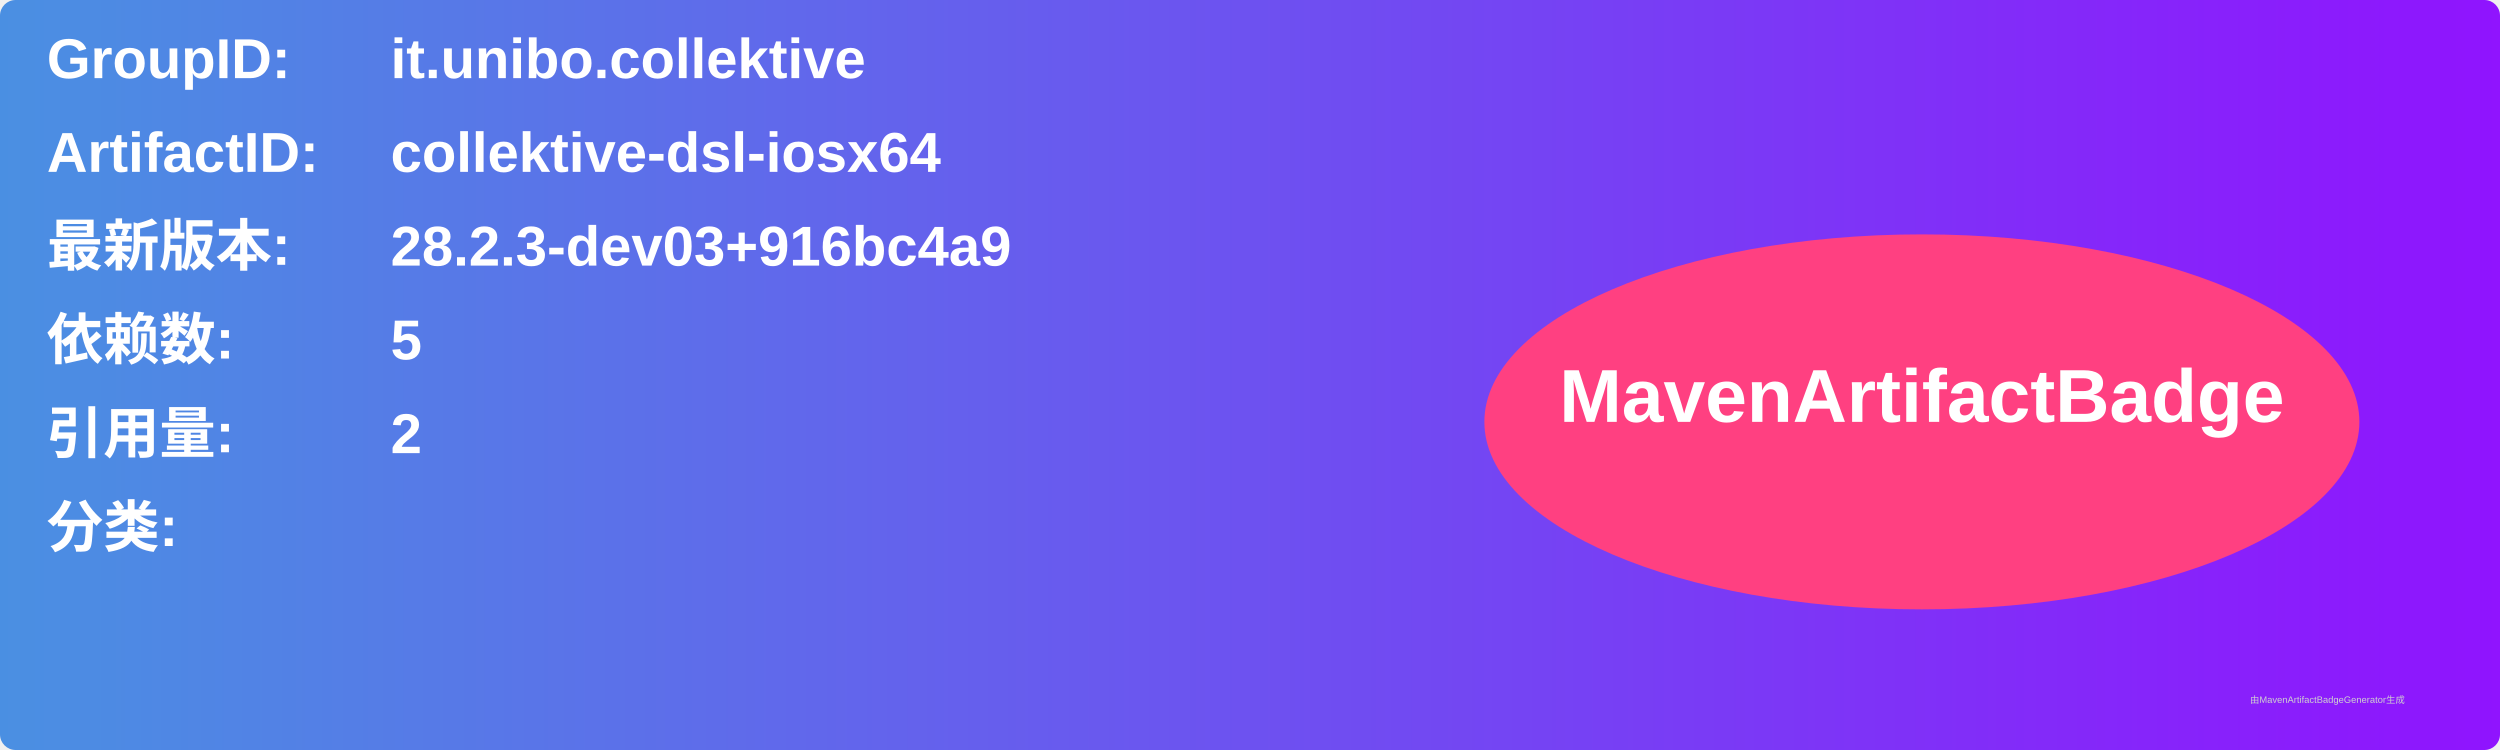
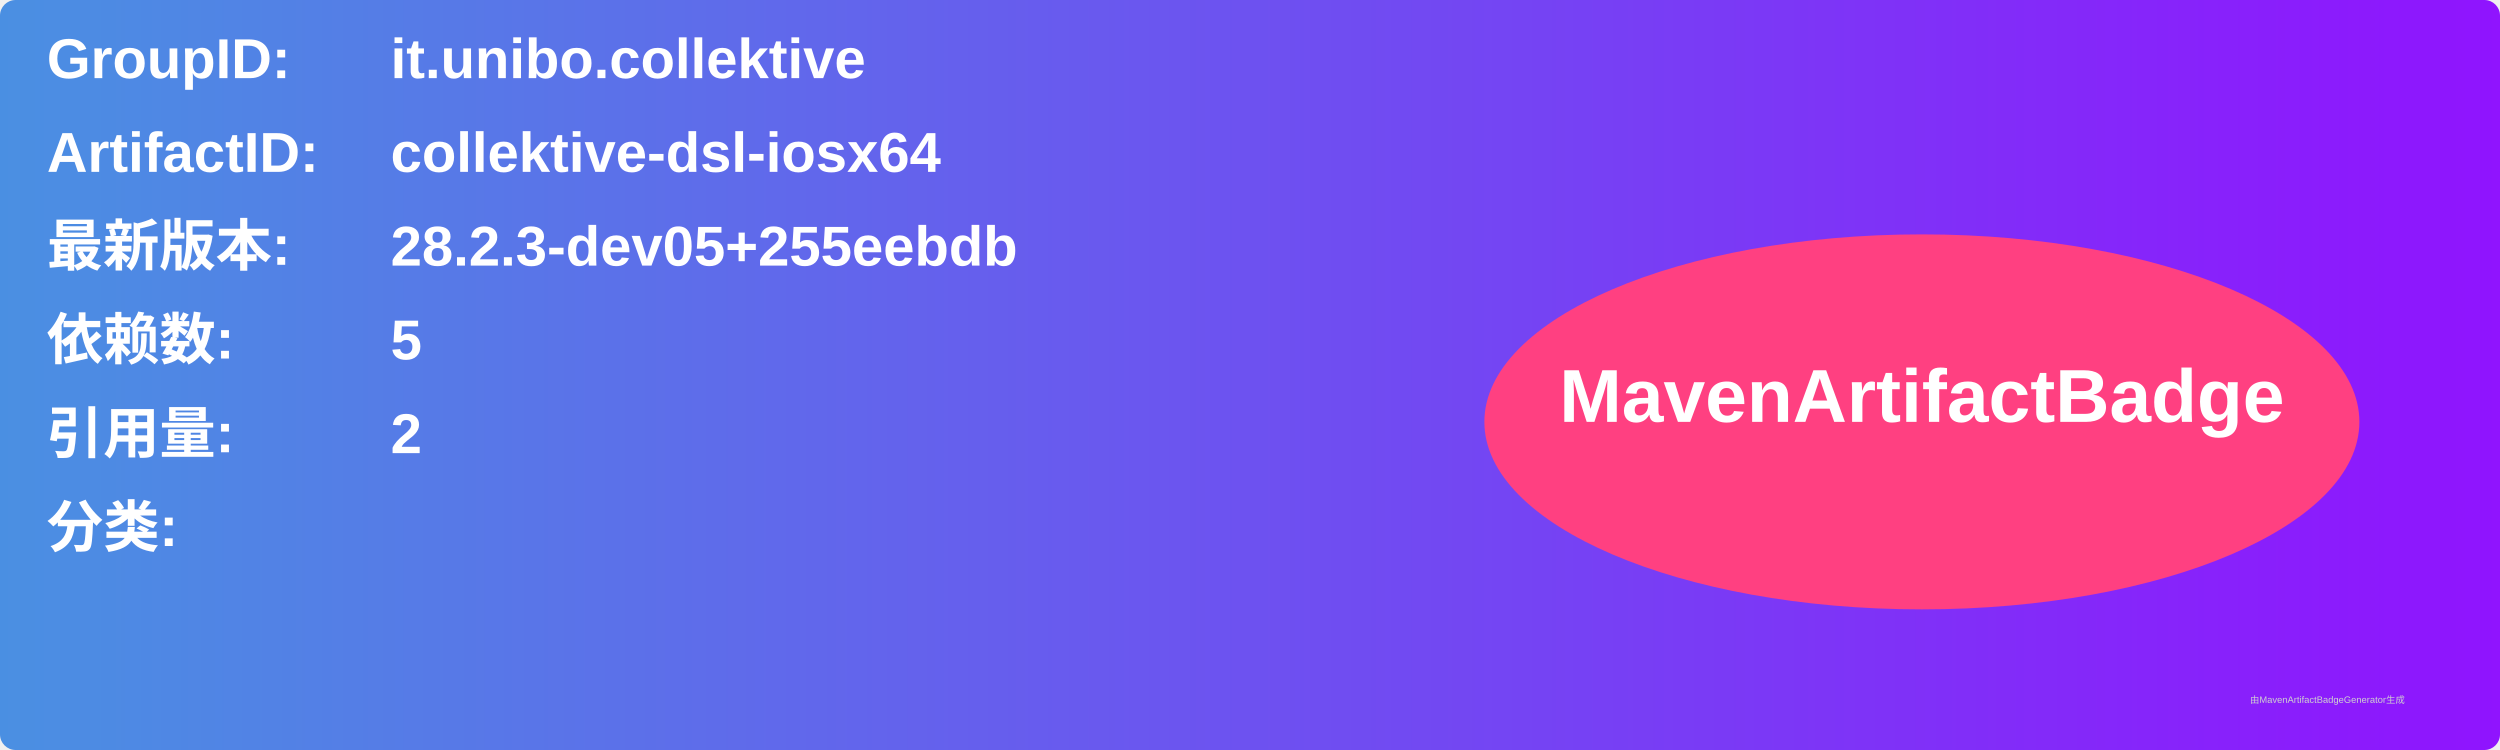
<svg xmlns="http://www.w3.org/2000/svg" width="800" height="240" viewBox="0 0 800 240">
  <linearGradient id="grad" x1="0%" y1="0%" x2="100%" y2="0%">
    <stop offset="0%" stop-color="#4a90e2" />
    <stop offset="100%" stop-color="#9013fe" />
  </linearGradient>
  <rect width="100%" height="100%" rx="5" ry="5" fill="url(#grad)" />
  <g transform="translate(15, 15)">
    <text x="0" y="10" font-family="Arial" font-size="18" fill="white" font-weight="bold" width="260">GroupID:</text>
    <text x="110" y="10" font-family="Arial" font-size="18" fill="white" font-weight="bold" width="460">it.unibo.collektive</text>
    <text x="0" y="40" font-family="Arial" font-size="18" fill="white" font-weight="bold" width="260">ArtifactID:</text>
    <text x="110" y="40" font-family="Arial" font-size="18" fill="white" font-weight="bold" width="460">collektive-dsl-iosx64</text>
    <text x="0" y="70" font-family="Arial" font-size="18" fill="white" font-weight="bold">最新版本:</text>
    <text x="110" y="70" font-family="Arial" font-size="18" fill="white" font-weight="bold">
-       <tspan font-weight="bold">28.2.3-dev03+916bc4a9</tspan>
+       <tspan font-weight="bold">28.2.3-dev05+255eebdb</tspan>
    </text>
    <text x="0" y="100" font-family="Arial" font-size="18" fill="white" font-weight="bold">依赖数: </text>
    <text x="110" y="100" font-family="Arial" font-size="18" fill="white">
      <tspan font-weight="bold">5</tspan>
    </text>
    <text x="0" y="130" font-family="Arial" font-size="18" fill="white" font-weight="bold">引用量: </text>
    <text x="110" y="130" font-family="Arial" font-size="18" fill="white">
      <tspan font-weight="bold">2</tspan>
    </text>
    <text x="0" y="160" font-family="Arial" font-size="18" fill="white" font-weight="bold">分类:</text>
    <text x="10" y="190" font-family="Arial" font-size="10" fill="white">
      <tspan font-weight="bold" />
    </text>
    <ellipse cx="600" cy="120" rx="140" ry="60" fill="#ff4081" />
    <text x="600" y="120" text-anchor="middle" font-family="Arial" font-size="24" fill="white" font-weight="bold">MavenArtifactBadge</text>
  </g>
  <text x="720" y="225" font-family="Arial" font-size="3" fill="#d0d0d0">由MavenArtifactBadgeGenerator生成</text>
</svg>
